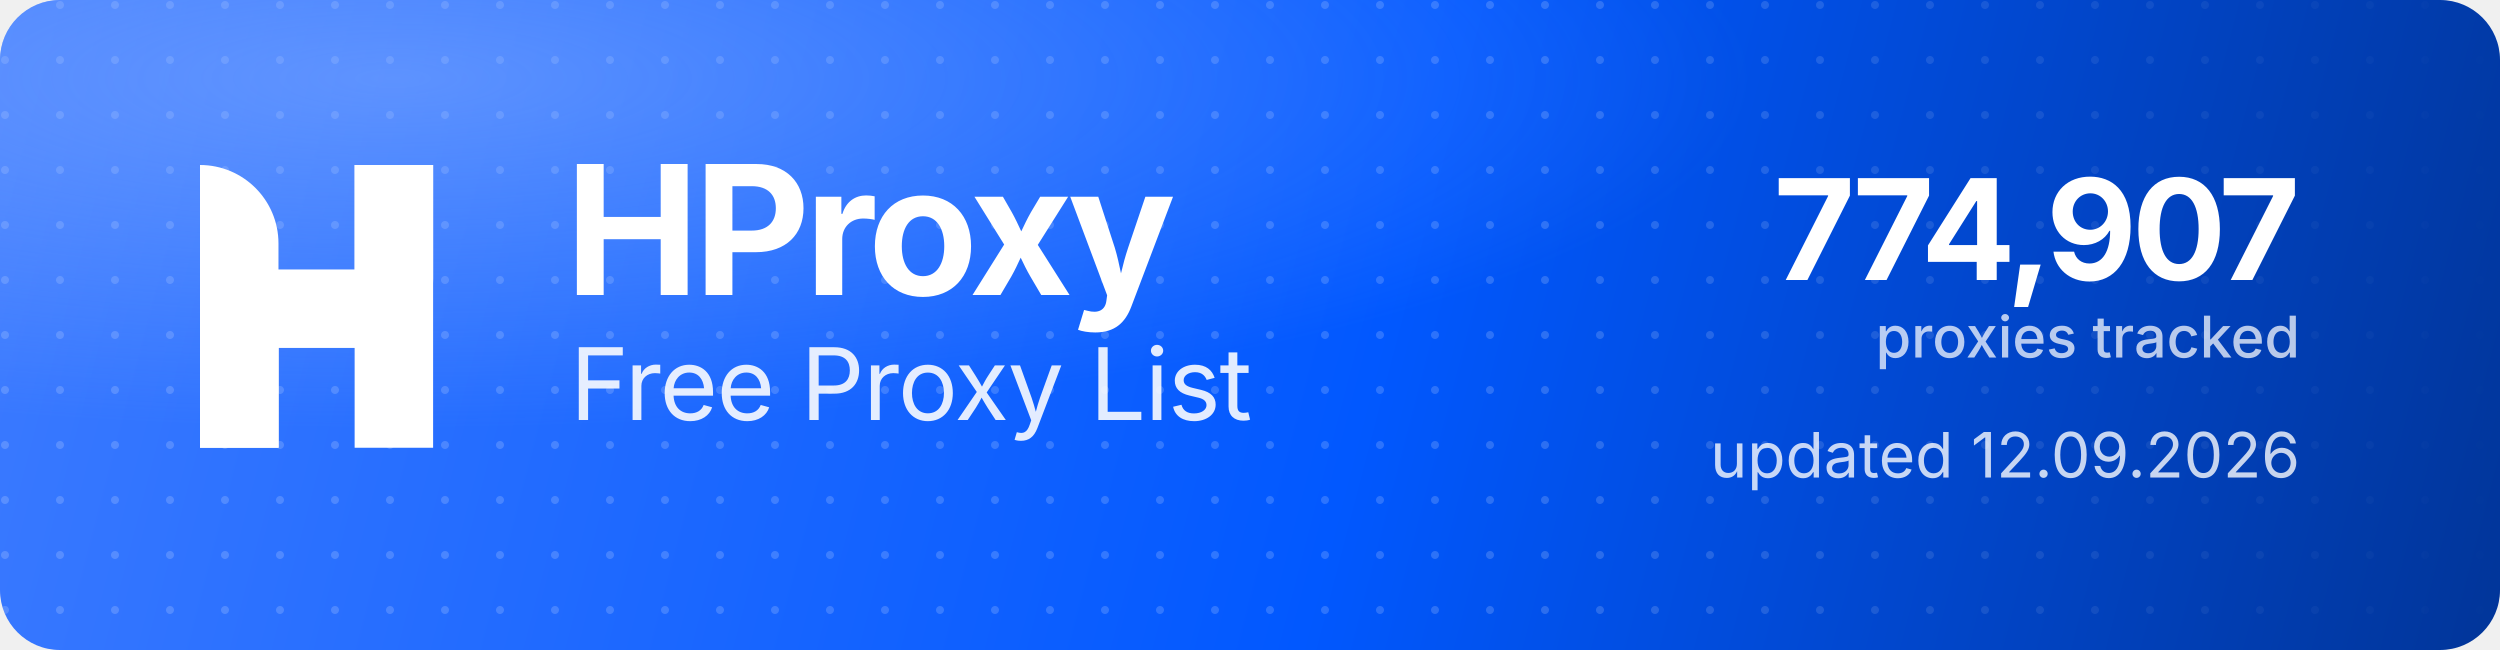
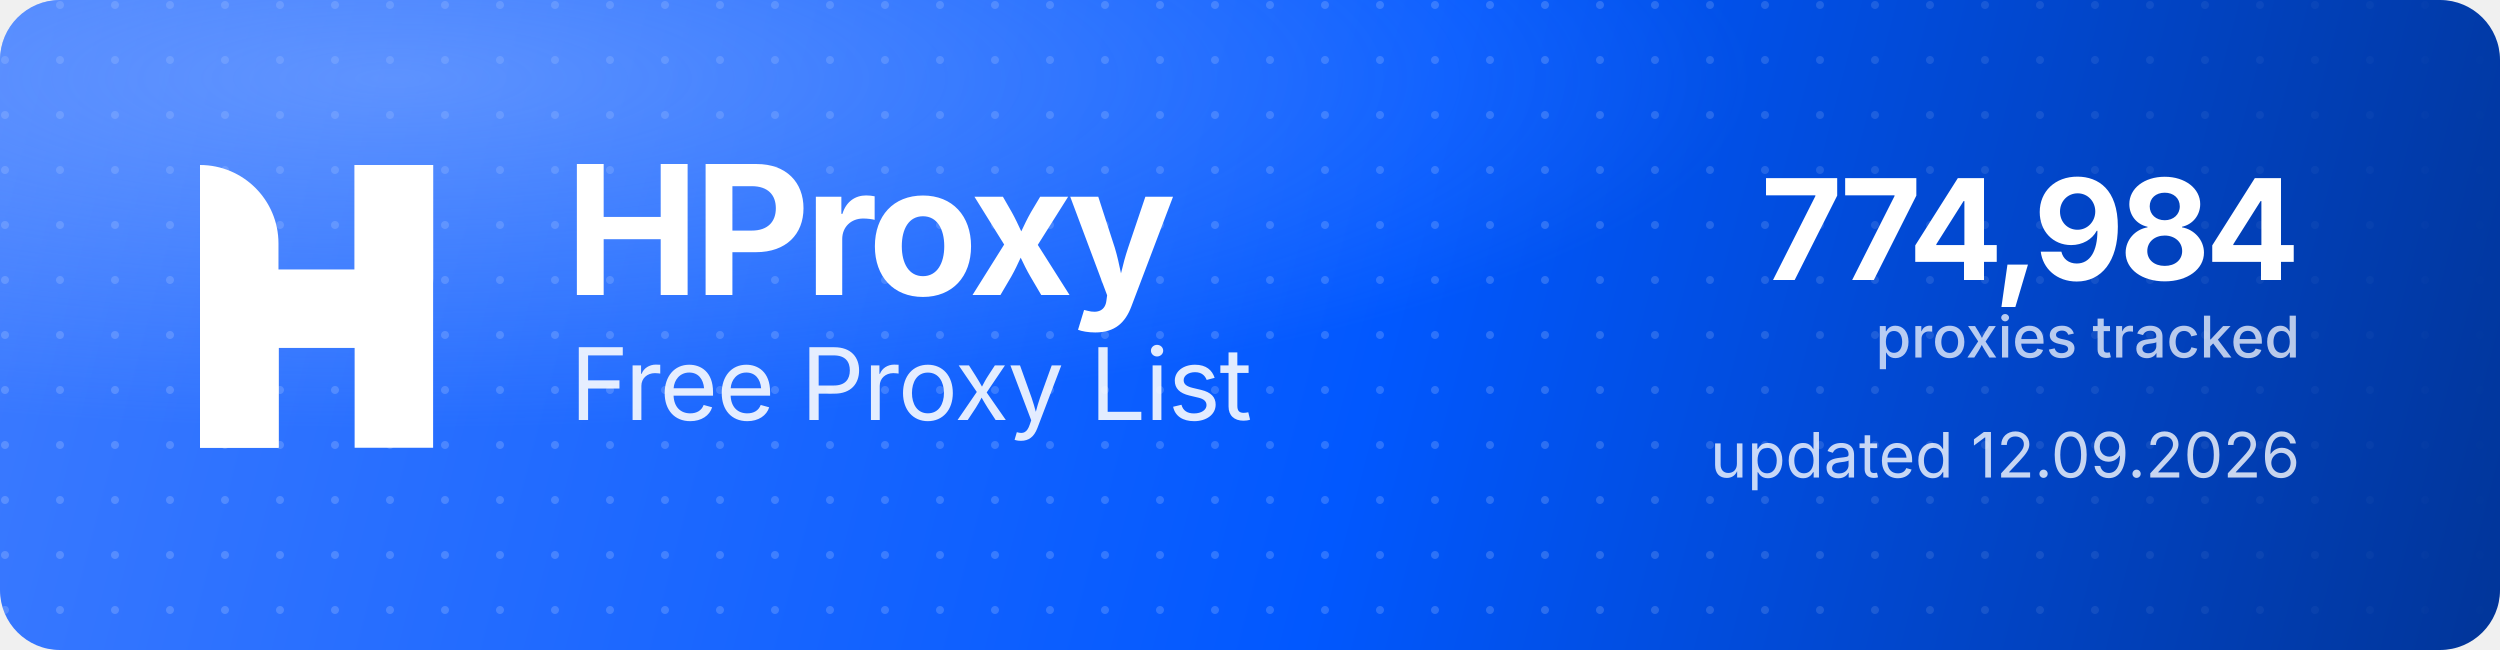
<svg xmlns="http://www.w3.org/2000/svg" width="1000" height="260" viewBox="0 0 1000 260" role="img" aria-label="HProxy Free Proxy List">
  <defs>
    <linearGradient id="hp-bg" x1="0" y1="0" x2="1000" y2="260" gradientUnits="userSpaceOnUse">
      <stop offset="0" stop-color="#3D7BFF" />
      <stop offset="0.55" stop-color="#0158FF" />
      <stop offset="1" stop-color="#013599" />
    </linearGradient>
    <radialGradient id="hp-glow" cx="0.16" cy="0.12" r="0.9">
      <stop offset="0" stop-color="#8FB4FF" stop-opacity="0.5" />
      <stop offset="0.6" stop-color="#8FB4FF" stop-opacity="0" />
    </radialGradient>
    <pattern id="hp-dots" width="22" height="22" patternUnits="userSpaceOnUse">
      <circle cx="2" cy="2" r="1.6" fill="#FFFFFF" fill-opacity="0.17" />
    </pattern>
    <linearGradient id="hp-dot-fade" x1="0" y1="0" x2="1000" y2="0" gradientUnits="userSpaceOnUse">
      <stop offset="0" stop-color="#FFFFFF" stop-opacity="1" />
      <stop offset="0.62" stop-color="#FFFFFF" stop-opacity="1" />
      <stop offset="1" stop-color="#FFFFFF" stop-opacity="0" />
    </linearGradient>
    <mask id="hp-dot-mask">
      <rect width="1000" height="260" fill="url(#hp-dot-fade)" />
    </mask>
  </defs>
  <rect width="1000" height="260" rx="24" fill="url(#hp-bg)" />
  <rect width="1000" height="260" rx="24" fill="url(#hp-dots)" mask="url(#hp-dot-mask)" />
  <rect width="1000" height="260" rx="24" fill="url(#hp-glow)" />
  <g transform="translate(80,66) scale(4.35)" fill="#FFFFFF">
    <path d="M0 0V0C3.985 0 7.216 3.231 7.216 7.216V26H0V0Z" />
    <rect x="14.219" width="7.216" height="26" />
    <path d="M7.235 26H0V15.971C0 12.455 2.851 9.604 6.367 9.604H14.22V0H21.437V10.453C21.437 13.97 18.586 16.82 15.069 16.82H7.235V26Z" />
  </g>
  <text x="226" y="118" font-family="'Geist','Inter','Segoe UI',system-ui,-apple-system,Helvetica,Arial,sans-serif" font-size="72" font-weight="700" letter-spacing="-2.3" fill="#FFFFFF">HProxy</text>
  <text x="228" y="168" font-family="'Geist','Inter','Segoe UI',system-ui,-apple-system,Helvetica,Arial,sans-serif" font-size="40" font-weight="400" letter-spacing="-0.5" fill="#FFFFFF" fill-opacity="0.88">Free Proxy List</text>
-   <text x="920" y="112" text-anchor="end" font-family="'Geist','Inter','Segoe UI',system-ui,-apple-system,Helvetica,Arial,sans-serif" font-size="56" font-weight="700" letter-spacing="-2" fill="#FFFFFF">774,907</text>
+   <text x="920" y="112" text-anchor="end" font-family="'Geist','Inter','Segoe UI',system-ui,-apple-system,Helvetica,Arial,sans-serif" font-size="56" font-weight="700" letter-spacing="-2" fill="#FFFFFF">774,984</text>
  <text x="920" y="143" text-anchor="end" font-family="'Geist','Inter','Segoe UI',system-ui,-apple-system,Helvetica,Arial,sans-serif" font-size="23" font-weight="500" fill="#FFFFFF" fill-opacity="0.72">proxies tracked</text>
  <text x="920" y="191" text-anchor="end" font-family="'Geist','Inter','Segoe UI',system-ui,-apple-system,Helvetica,Arial,sans-serif" font-size="25" font-weight="400" fill="#FFFFFF" fill-opacity="0.78">updated 12.09.2026</text>
</svg>
